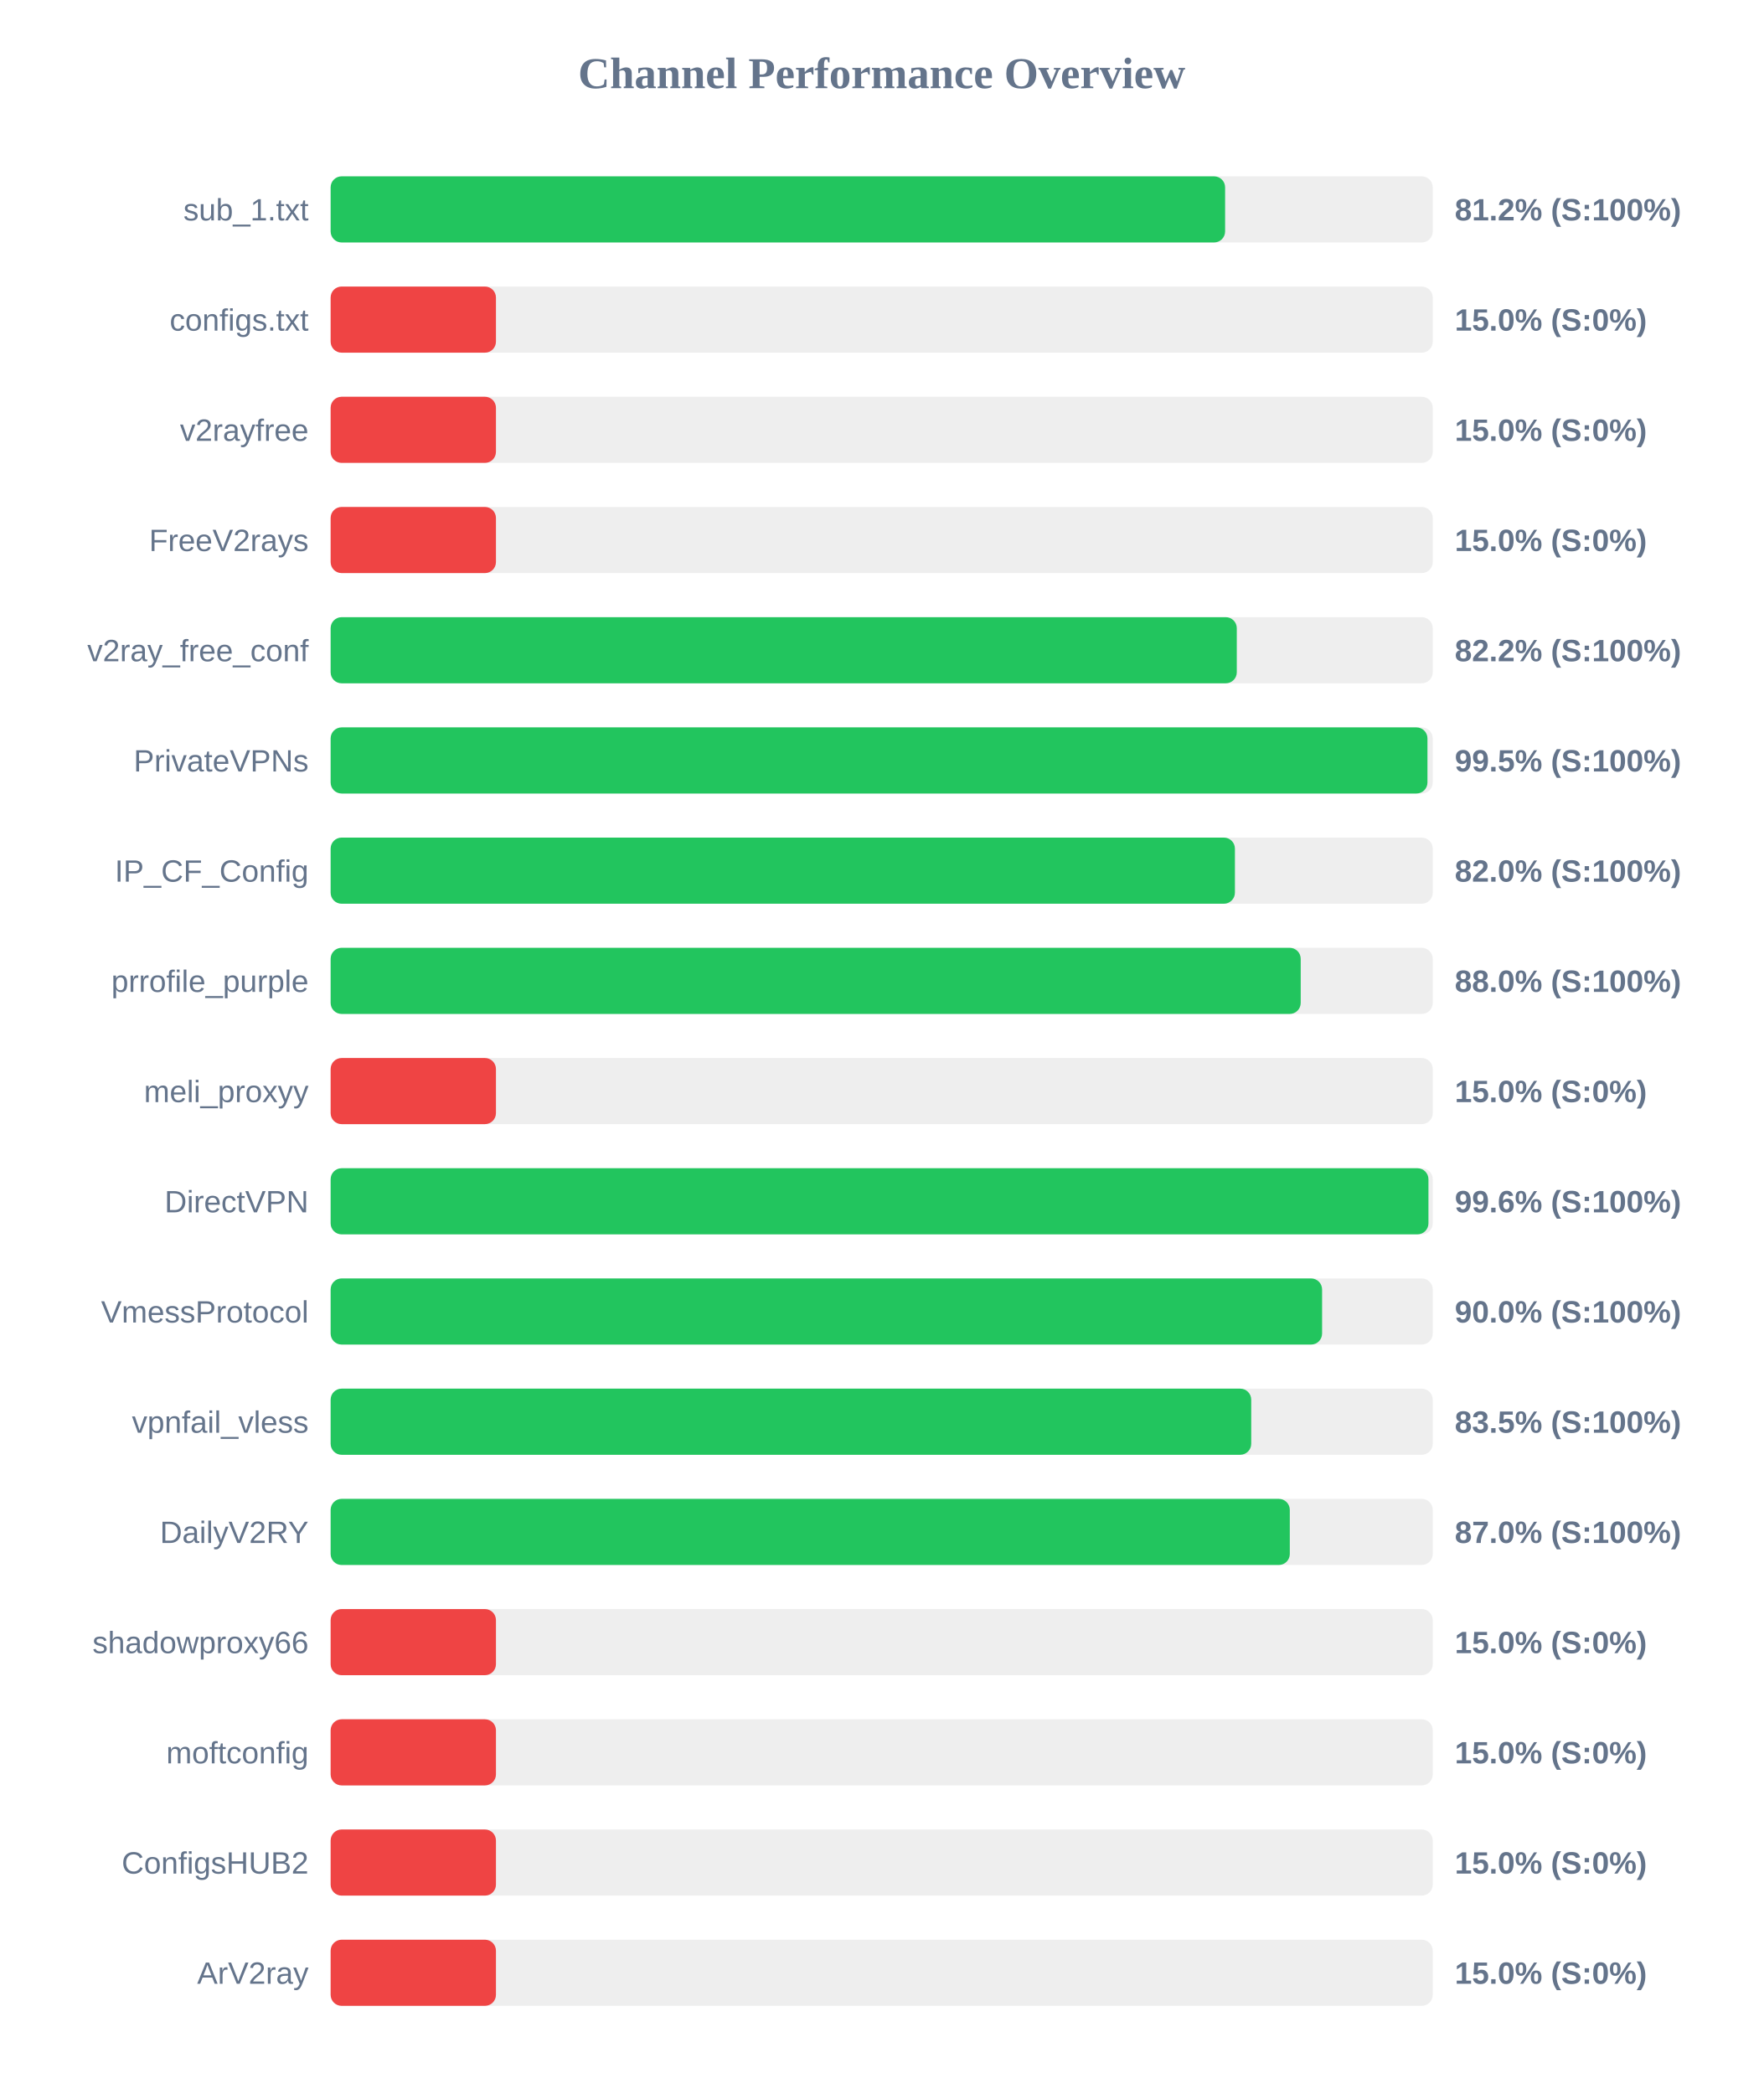
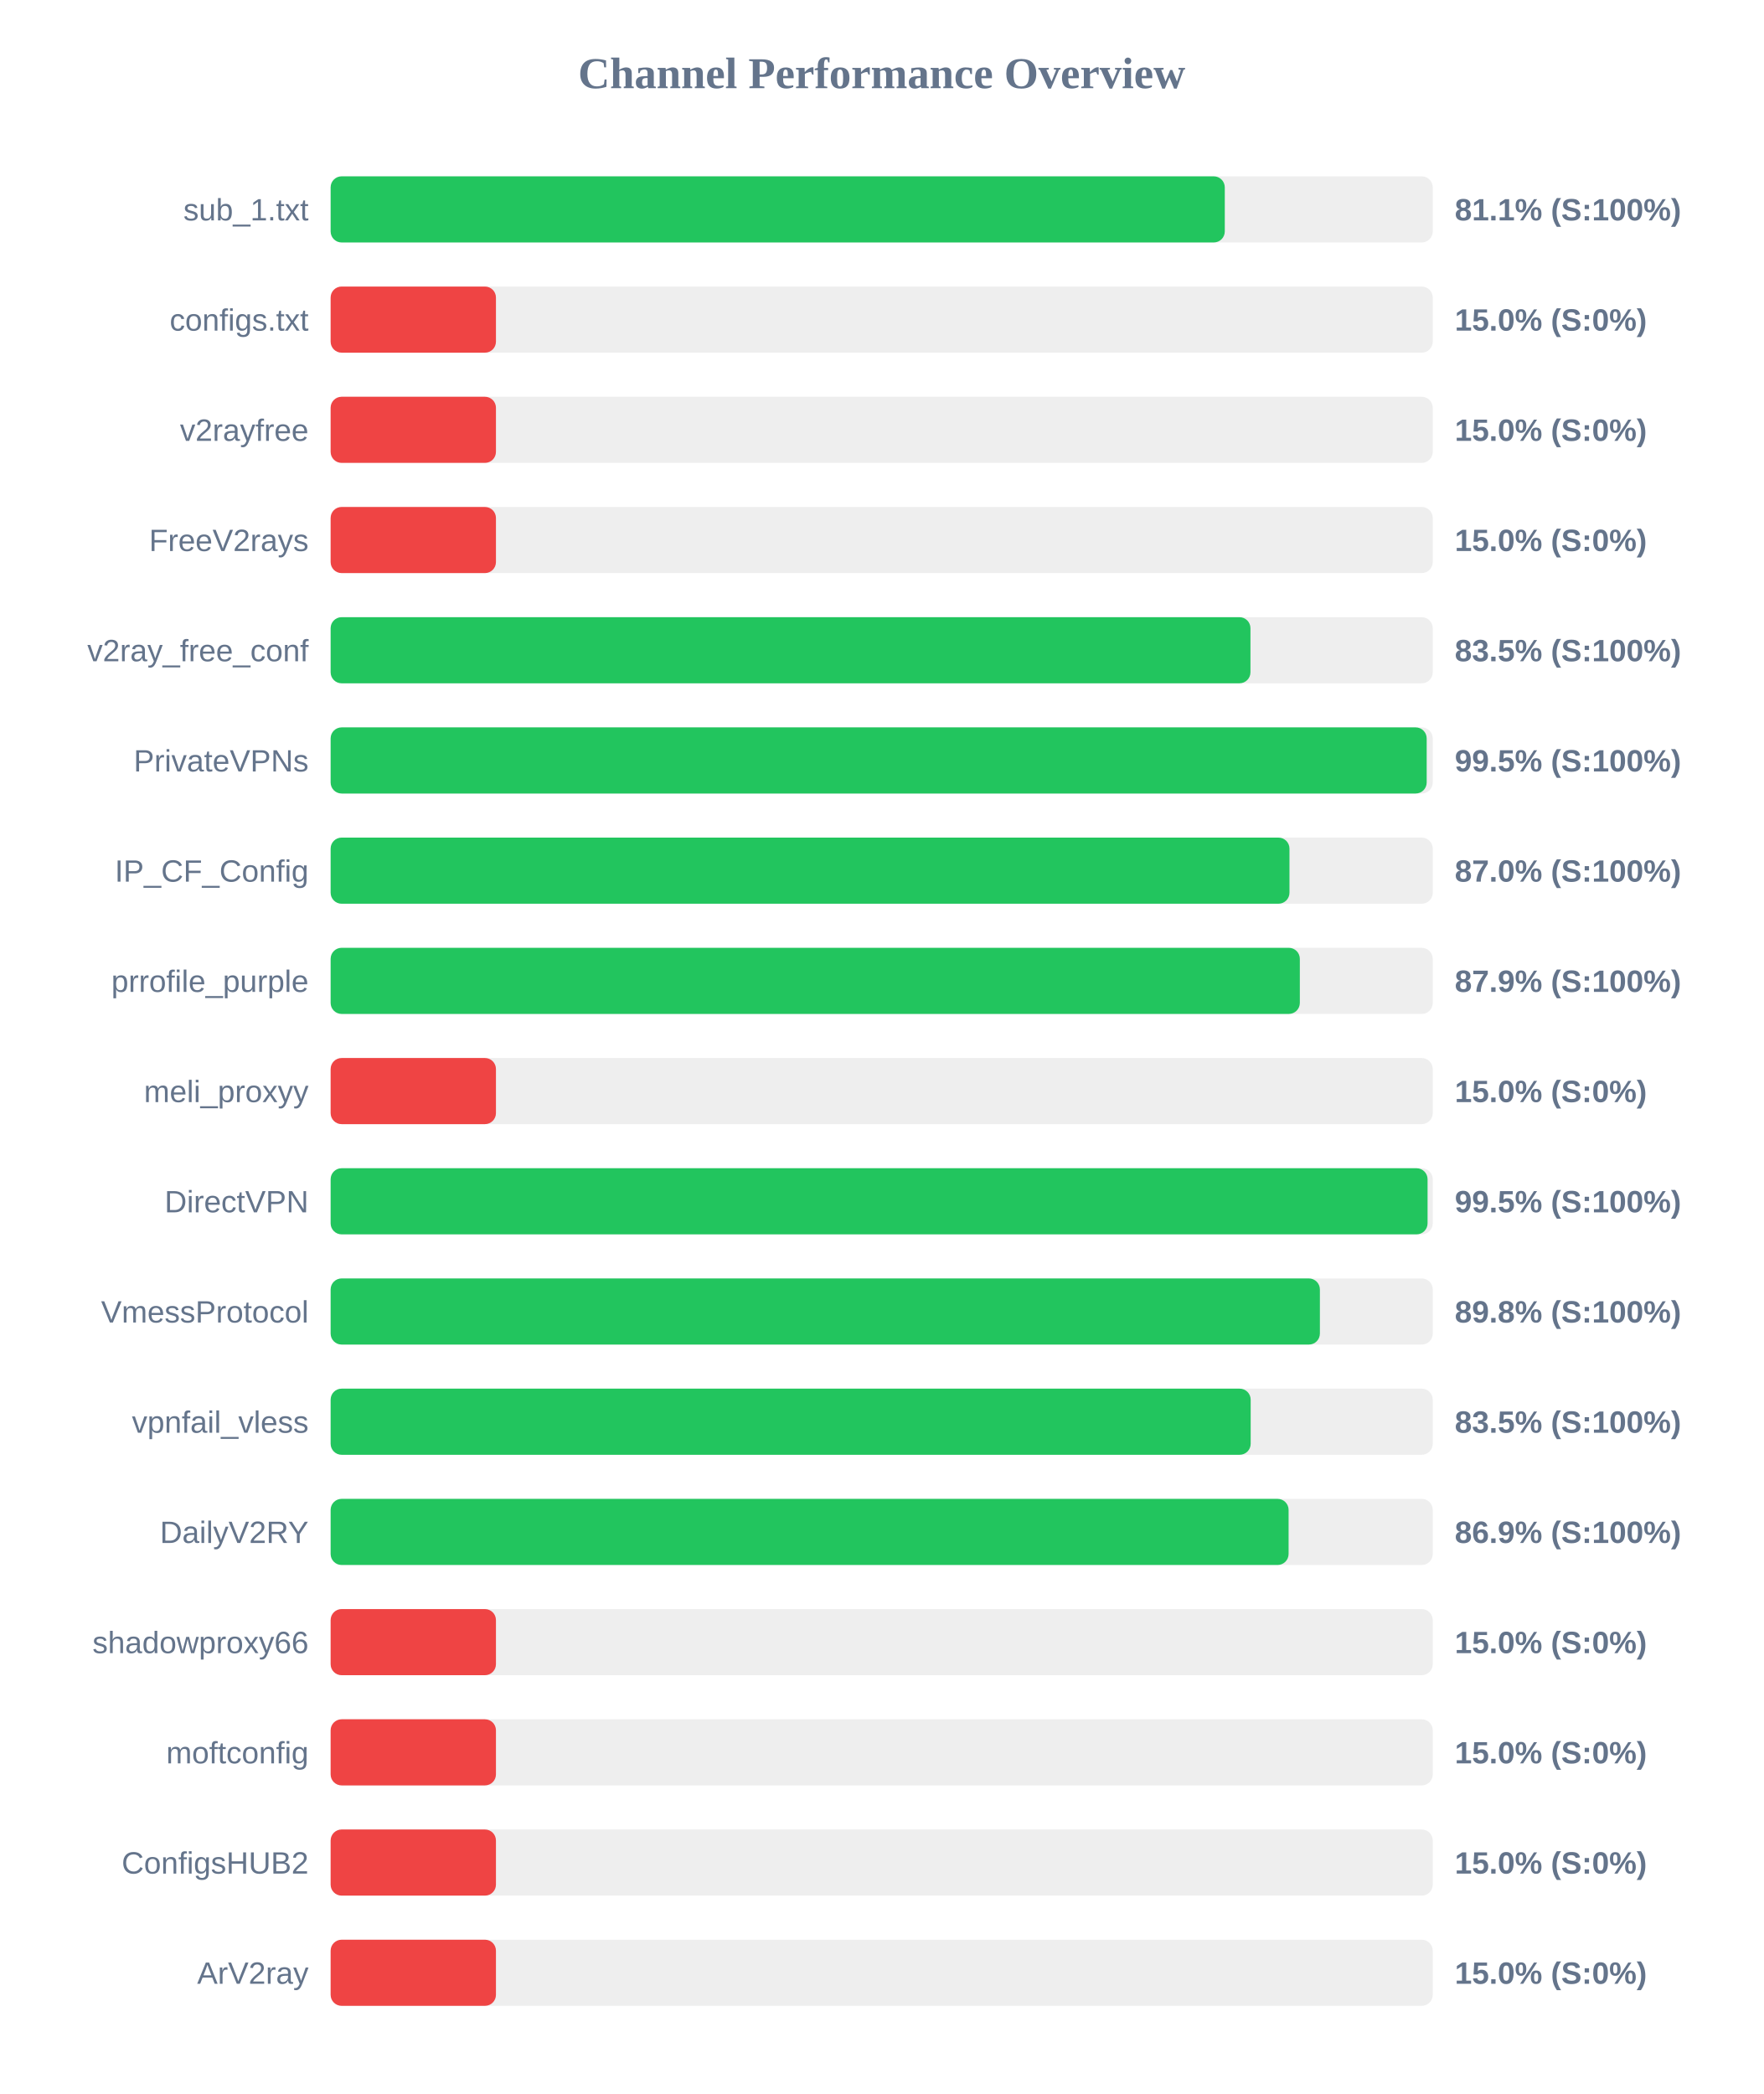
<svg xmlns="http://www.w3.org/2000/svg" width="800" height="950" version="1.1">
  <style>
        .row { font: 14px Arial; fill: #64748b; }
        .score { font: bold 14px Arial; fill: #64748b; }
    </style>
  <text x="400" y="40" text-anchor="middle" font-size="20px" font-weight="bold" fill="#64748b">Channel Performance Overview</text>
  <rect x="150" y="80" width="500" height="30" fill="#eee" rx="5" />
-   <rect x="150" y="80" width="405.8" height="30" fill="#22c55e" rx="5" />
+   <rect x="150" y="80" width="405.65" height="30" fill="#22c55e" rx="5" />
  <text x="140" y="100" text-anchor="end" class="row">sub_1.txt</text>
-   <text x="660" y="100" text-anchor="start" class="score">81.2% (S:100%)</text>
+   <text x="660" y="100" text-anchor="start" class="score">81.1% (S:100%)</text>
  <rect x="150" y="130" width="500" height="30" fill="#eee" rx="5" />
  <rect x="150" y="130" width="75.0" height="30" fill="#ef4444" rx="5" />
  <text x="140" y="150" text-anchor="end" class="row">configs.txt</text>
  <text x="660" y="150" text-anchor="start" class="score">15.0% (S:0%)</text>
  <rect x="150" y="180" width="500" height="30" fill="#eee" rx="5" />
  <rect x="150" y="180" width="75.0" height="30" fill="#ef4444" rx="5" />
  <text x="140" y="200" text-anchor="end" class="row">v2rayfree</text>
  <text x="660" y="200" text-anchor="start" class="score">15.0% (S:0%)</text>
  <rect x="150" y="230" width="500" height="30" fill="#eee" rx="5" />
  <rect x="150" y="230" width="75.0" height="30" fill="#ef4444" rx="5" />
  <text x="140" y="250" text-anchor="end" class="row">FreeV2rays</text>
  <text x="660" y="250" text-anchor="start" class="score">15.0% (S:0%)</text>
  <rect x="150" y="280" width="500" height="30" fill="#eee" rx="5" />
-   <rect x="150" y="280" width="411.1" height="30" fill="#22c55e" rx="5" />
+   <rect x="150" y="280" width="417.3" height="30" fill="#22c55e" rx="5" />
  <text x="140" y="300" text-anchor="end" class="row">v2ray_free_conf</text>
-   <text x="660" y="300" text-anchor="start" class="score">82.2% (S:100%)</text>
+   <text x="660" y="300" text-anchor="start" class="score">83.5% (S:100%)</text>
  <rect x="150" y="330" width="500" height="30" fill="#eee" rx="5" />
-   <rect x="150" y="330" width="497.6" height="30" fill="#22c55e" rx="5" />
+   <rect x="150" y="330" width="497.25" height="30" fill="#22c55e" rx="5" />
  <text x="140" y="350" text-anchor="end" class="row">PrivateVPNs</text>
  <text x="660" y="350" text-anchor="start" class="score">99.5% (S:100%)</text>
  <rect x="150" y="380" width="500" height="30" fill="#eee" rx="5" />
-   <rect x="150" y="380" width="410.25" height="30" fill="#22c55e" rx="5" />
+   <rect x="150" y="380" width="435.0" height="30" fill="#22c55e" rx="5" />
  <text x="140" y="400" text-anchor="end" class="row">IP_CF_Config</text>
-   <text x="660" y="400" text-anchor="start" class="score">82.0% (S:100%)</text>
+   <text x="660" y="400" text-anchor="start" class="score">87.0% (S:100%)</text>
  <rect x="150" y="430" width="500" height="30" fill="#eee" rx="5" />
-   <rect x="150" y="430" width="440.1" height="30" fill="#22c55e" rx="5" />
+   <rect x="150" y="430" width="439.7" height="30" fill="#22c55e" rx="5" />
  <text x="140" y="450" text-anchor="end" class="row">prrofile_purple</text>
-   <text x="660" y="450" text-anchor="start" class="score">88.0% (S:100%)</text>
+   <text x="660" y="450" text-anchor="start" class="score">87.9% (S:100%)</text>
  <rect x="150" y="480" width="500" height="30" fill="#eee" rx="5" />
  <rect x="150" y="480" width="75.0" height="30" fill="#ef4444" rx="5" />
  <text x="140" y="500" text-anchor="end" class="row">meli_proxyy</text>
  <text x="660" y="500" text-anchor="start" class="score">15.0% (S:0%)</text>
  <rect x="150" y="530" width="500" height="30" fill="#eee" rx="5" />
-   <rect x="150" y="530" width="498.05" height="30" fill="#22c55e" rx="5" />
+   <rect x="150" y="530" width="497.65" height="30" fill="#22c55e" rx="5" />
  <text x="140" y="550" text-anchor="end" class="row">DirectVPN</text>
-   <text x="660" y="550" text-anchor="start" class="score">99.6% (S:100%)</text>
+   <text x="660" y="550" text-anchor="start" class="score">99.5% (S:100%)</text>
  <rect x="150" y="580" width="500" height="30" fill="#eee" rx="5" />
-   <rect x="150" y="580" width="449.8" height="30" fill="#22c55e" rx="5" />
+   <rect x="150" y="580" width="448.8" height="30" fill="#22c55e" rx="5" />
  <text x="140" y="600" text-anchor="end" class="row">VmessProtocol</text>
-   <text x="660" y="600" text-anchor="start" class="score">90.0% (S:100%)</text>
+   <text x="660" y="600" text-anchor="start" class="score">89.8% (S:100%)</text>
  <rect x="150" y="630" width="500" height="30" fill="#eee" rx="5" />
-   <rect x="150" y="630" width="417.65" height="30" fill="#22c55e" rx="5" />
+   <rect x="150" y="630" width="417.4" height="30" fill="#22c55e" rx="5" />
  <text x="140" y="650" text-anchor="end" class="row">vpnfail_vless</text>
  <text x="660" y="650" text-anchor="start" class="score">83.5% (S:100%)</text>
  <rect x="150" y="680" width="500" height="30" fill="#eee" rx="5" />
-   <rect x="150" y="680" width="435.15" height="30" fill="#22c55e" rx="5" />
+   <rect x="150" y="680" width="434.6" height="30" fill="#22c55e" rx="5" />
  <text x="140" y="700" text-anchor="end" class="row">DailyV2RY</text>
-   <text x="660" y="700" text-anchor="start" class="score">87.0% (S:100%)</text>
+   <text x="660" y="700" text-anchor="start" class="score">86.9% (S:100%)</text>
  <rect x="150" y="730" width="500" height="30" fill="#eee" rx="5" />
  <rect x="150" y="730" width="75.0" height="30" fill="#ef4444" rx="5" />
  <text x="140" y="750" text-anchor="end" class="row">shadowproxy66</text>
  <text x="660" y="750" text-anchor="start" class="score">15.0% (S:0%)</text>
  <rect x="150" y="780" width="500" height="30" fill="#eee" rx="5" />
  <rect x="150" y="780" width="75.0" height="30" fill="#ef4444" rx="5" />
  <text x="140" y="800" text-anchor="end" class="row">moftconfig</text>
  <text x="660" y="800" text-anchor="start" class="score">15.0% (S:0%)</text>
  <rect x="150" y="830" width="500" height="30" fill="#eee" rx="5" />
  <rect x="150" y="830" width="75.0" height="30" fill="#ef4444" rx="5" />
  <text x="140" y="850" text-anchor="end" class="row">ConfigsHUB2</text>
  <text x="660" y="850" text-anchor="start" class="score">15.0% (S:0%)</text>
  <rect x="150" y="880" width="500" height="30" fill="#eee" rx="5" />
  <rect x="150" y="880" width="75.0" height="30" fill="#ef4444" rx="5" />
  <text x="140" y="900" text-anchor="end" class="row">ArV2ray</text>
  <text x="660" y="900" text-anchor="start" class="score">15.0% (S:0%)</text>
</svg>
